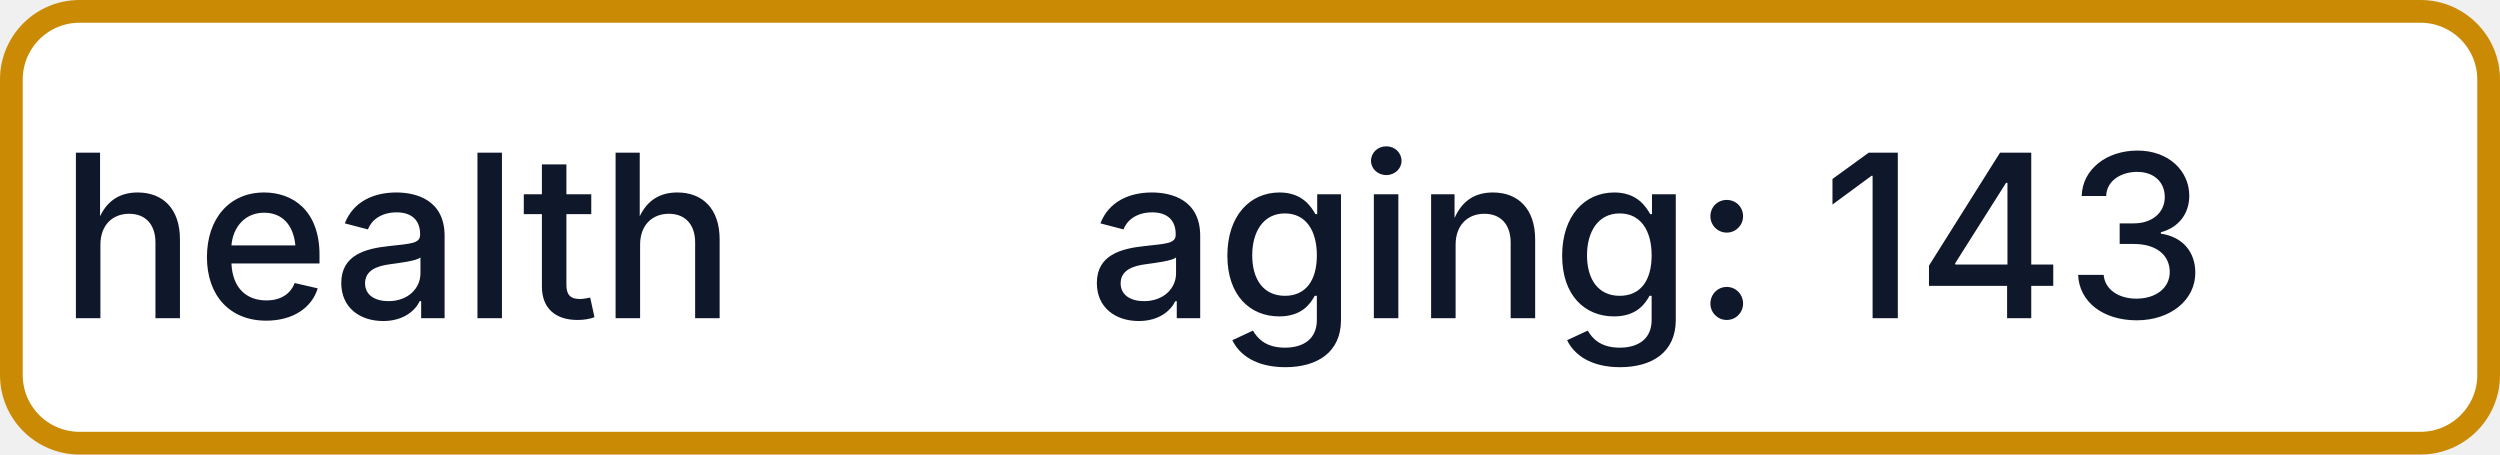
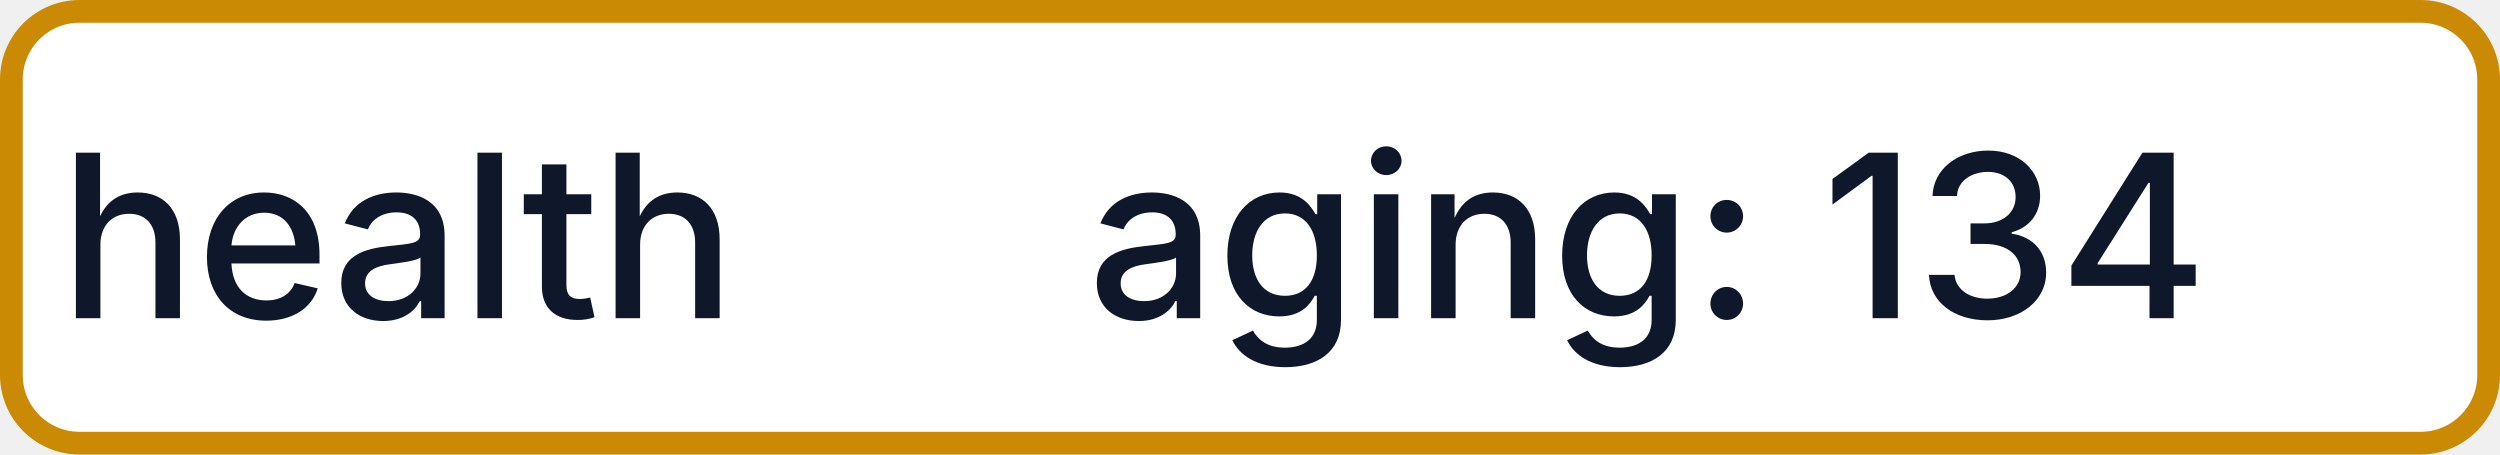
- <svg xmlns="http://www.w3.org/2000/svg" width="110" height="20" role="img" aria-label="health: aging: 143">
+ <svg xmlns="http://www.w3.org/2000/svg" width="110" height="20" role="img" aria-label="health: aging: 134">
  <rect x="0.5" y="0.5" width="109" height="19" rx="3" fill="#FFFFFF" stroke="#CA8A04" stroke-width="1" />
  <g fill="#0F172A" text-anchor="middle" font-family="-apple-system,BlinkMacSystemFont,Segoe UI,sans-serif" font-size="10" font-weight="500">
    <text x="17.5" y="14">health</text>
-     <text x="72.5" y="14" textLength="68" lengthAdjust="spacingAndGlyphs">aging: 143</text>
+     <text x="72.5" y="14" textLength="68" lengthAdjust="spacingAndGlyphs">aging: 134</text>
  </g>
</svg>
